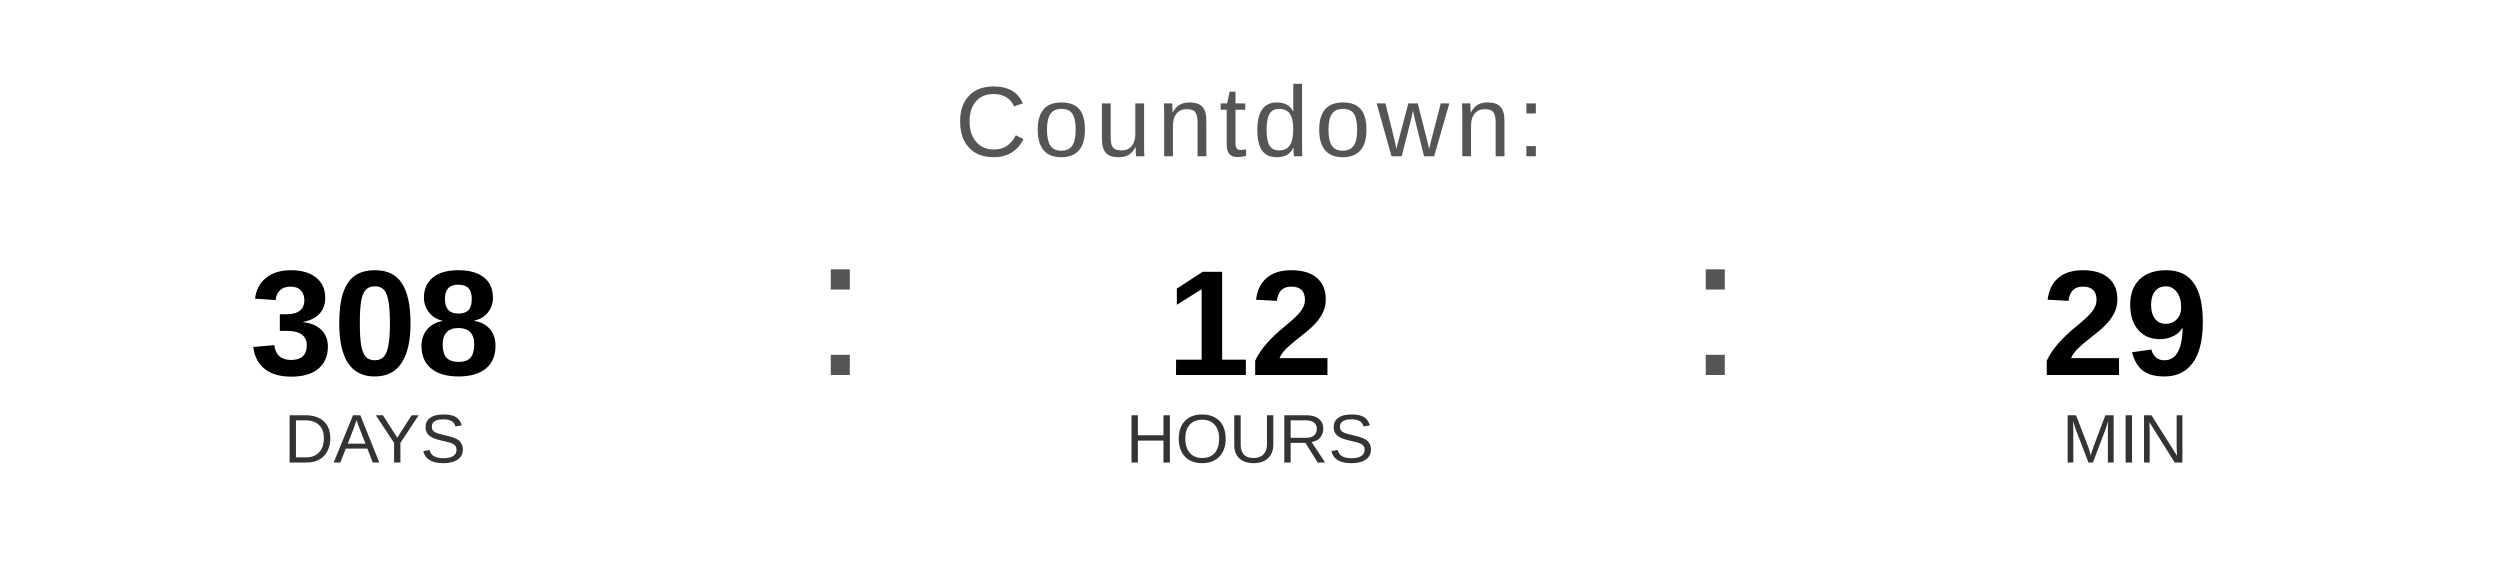
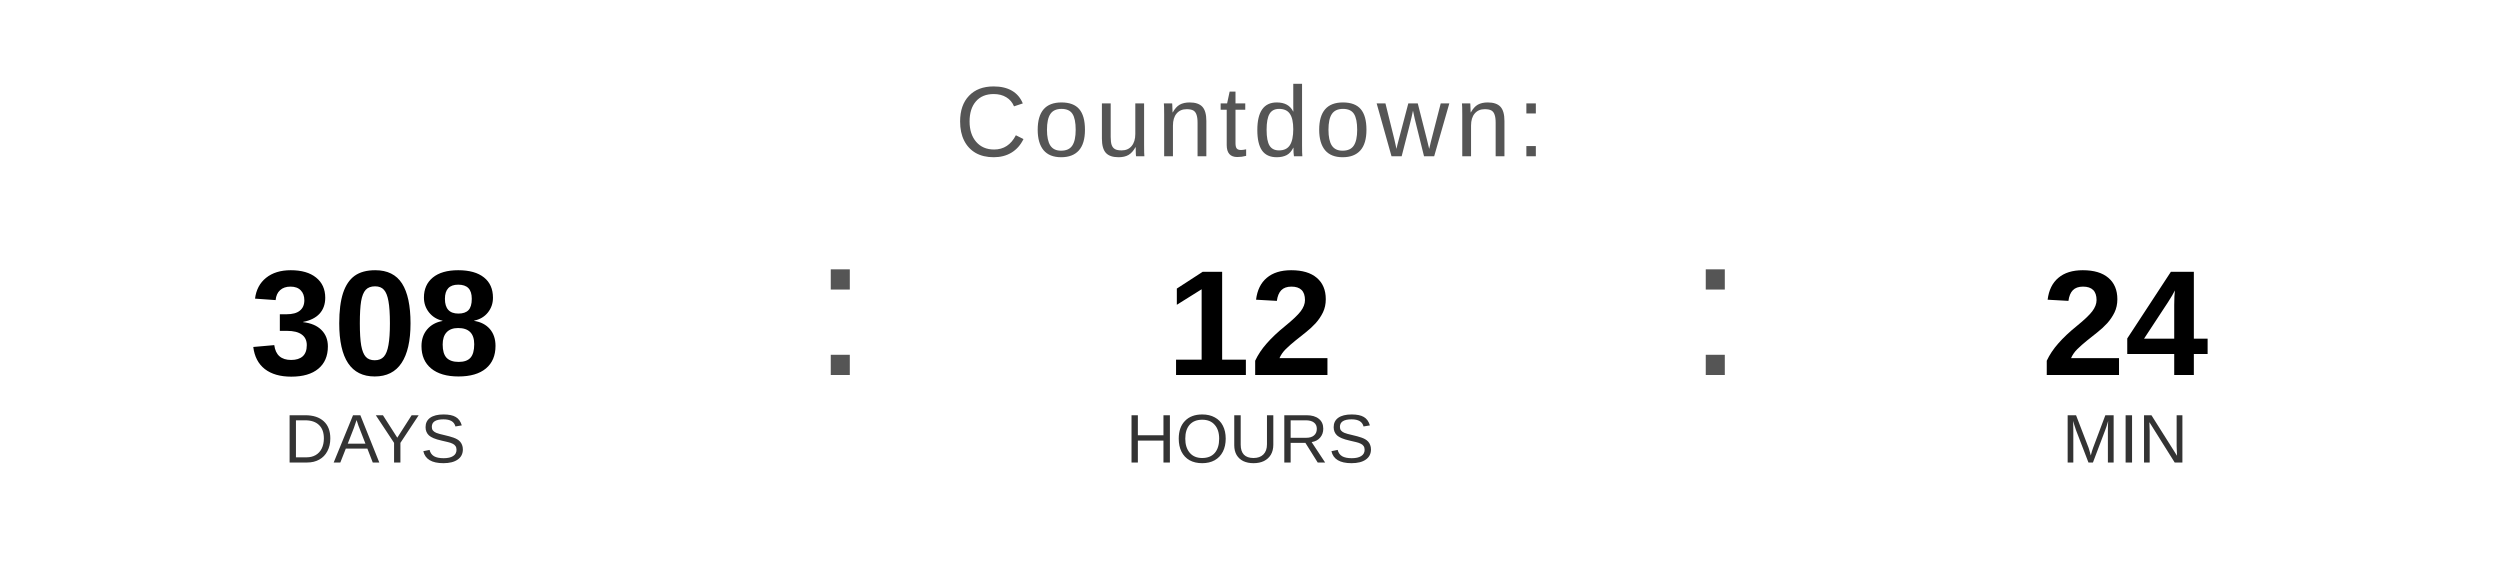
<svg xmlns="http://www.w3.org/2000/svg" width="400" height="90" viewBox="0 0 400 90">
  <text x="200" y="25" font-family="Arial, Helvetica, sans-serif" font-size="16" fill="#555555" text-anchor="middle" letter-spacing="1">
    Countdown:
  </text>
  <text x="60" y="60" font-family="Arial, Helvetica, sans-serif" font-size="24" font-weight="bold" fill="#000000" text-anchor="middle">308</text>
  <text x="60" y="74" font-family="Arial, Helvetica, sans-serif" font-size="11" fill="#333333" text-anchor="middle">DAYS</text>
  <text x="130" y="60" font-family="Arial, sans-serif" font-size="32" fill="#555555">:</text>
  <text x="200" y="60" font-family="Arial, Helvetica, sans-serif" font-size="24" font-weight="bold" fill="#000000" text-anchor="middle">12</text>
  <text x="200" y="74" font-family="Arial, Helvetica, sans-serif" font-size="11" fill="#333333" text-anchor="middle">HOURS</text>
  <text x="270" y="60" font-family="Arial, sans-serif" font-size="32" fill="#555555">:</text>
-   <text x="340" y="60" font-family="Arial, Helvetica, sans-serif" font-size="24" font-weight="bold" fill="#000000" text-anchor="middle">29</text>
+   <text x="340" y="60" font-family="Arial, Helvetica, sans-serif" font-size="24" font-weight="bold" fill="#000000" text-anchor="middle">24</text>
  <text x="340" y="74" font-family="Arial, Helvetica, sans-serif" font-size="11" fill="#333333" text-anchor="middle">MIN</text>
</svg>
